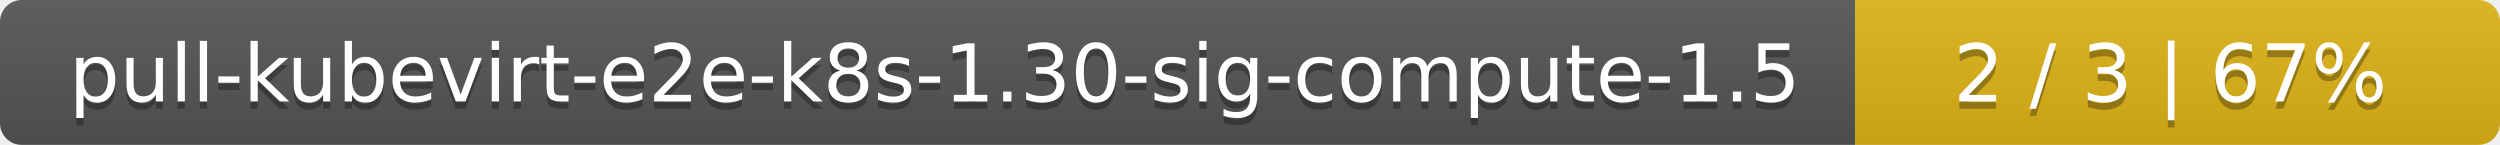
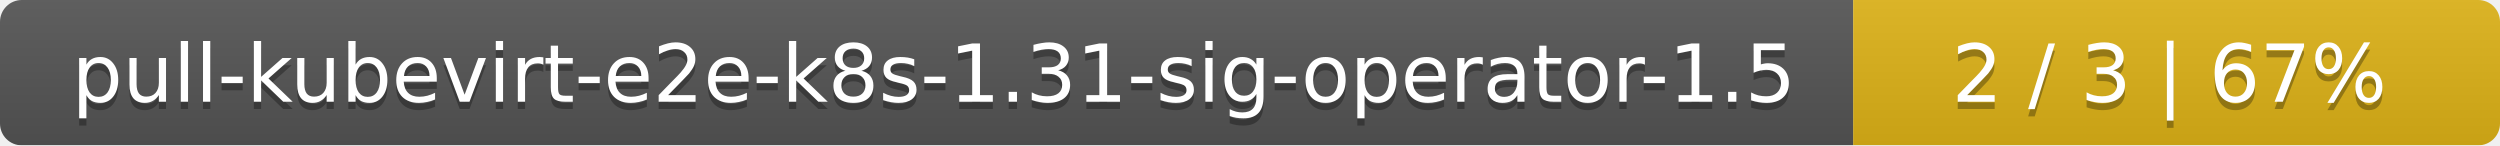
- <svg xmlns="http://www.w3.org/2000/svg" width="345" height="20">
+ <svg xmlns="http://www.w3.org/2000/svg" width="344" height="20">
  <linearGradient id="smooth" x2="0" y2="100%">
    <stop offset="0" stop-color="#bbb" stop-opacity=".1" />
    <stop offset="1" stop-opacity=".1" />
  </linearGradient>
  <mask id="round">
-     <rect width="345" height="20" rx="3" fill="#fff" />
+     <rect width="344" height="20" rx="3" fill="#fff" />
  </mask>
  <g mask="url(#round)">
-     <rect width="256" height="20" fill="#555" />
-     <rect x="256" width="89" height="20" fill="#dfb317" />
-     <rect width="345" height="20" fill="url(#smooth)" />
+     <rect width="255" height="20" fill="#555" />
+     <rect x="255" width="89" height="20" fill="#dfb317" />
+     <rect width="344" height="20" fill="url(#smooth)" />
  </g>
  <g fill="#fff" text-anchor="middle" font-family="DejaVu Sans,Verdana,Geneva,sans-serif" font-size="11">
-     <text x="129" y="15" fill="#010101" fill-opacity=".3">pull-kubevirt-e2e-k8s-1.30-sig-compute-1.5</text>
-     <text x="129" y="14">pull-kubevirt-e2e-k8s-1.30-sig-compute-1.5</text>
-     <text x="299.5" y="15" fill="#010101" fill-opacity=".3">2 / 3    |    67%</text>
-     <text x="299.5" y="14">2 / 3    |    67%</text>
+     <text x="128.5" y="15" fill="#010101" fill-opacity=".3">pull-kubevirt-e2e-k8s-1.31-sig-operator-1.5</text>
+     <text x="128.5" y="14">pull-kubevirt-e2e-k8s-1.31-sig-operator-1.5</text>
+     <text x="298.5" y="15" fill="#010101" fill-opacity=".3">2 / 3    |    67%</text>
+     <text x="298.5" y="14">2 / 3    |    67%</text>
  </g>
</svg>
